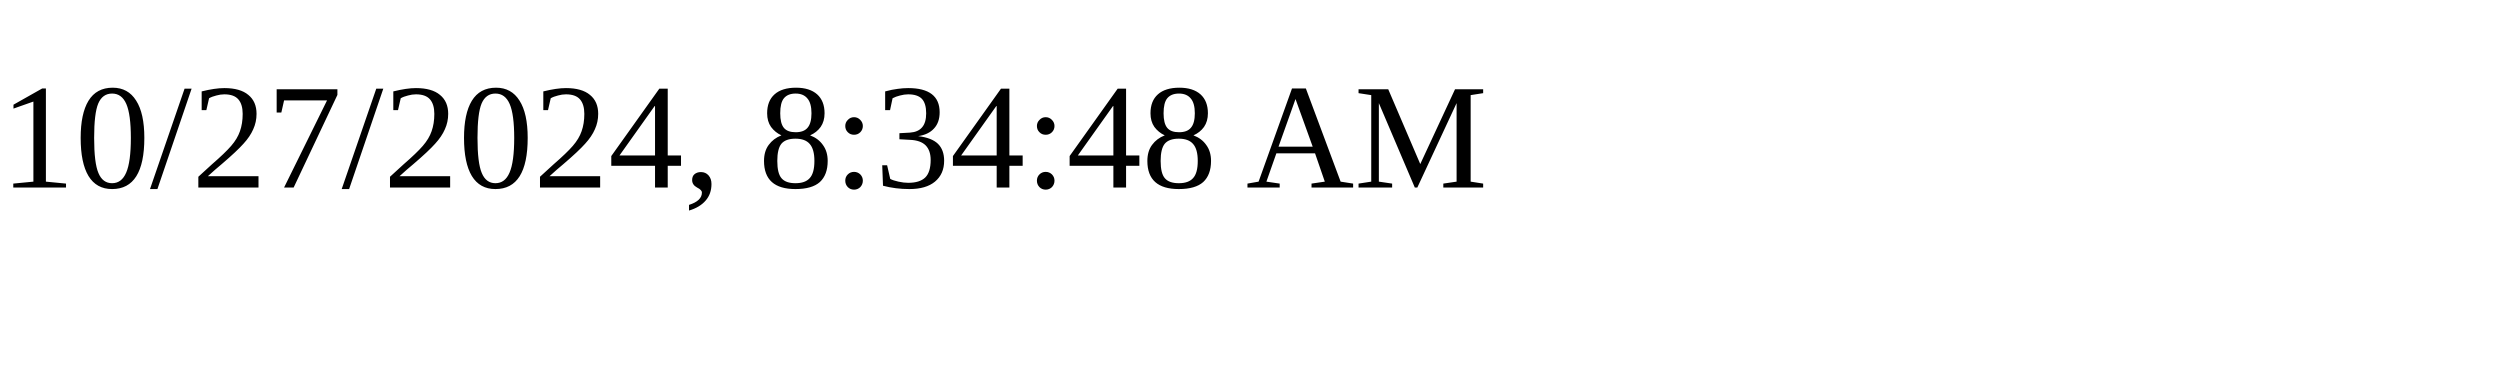
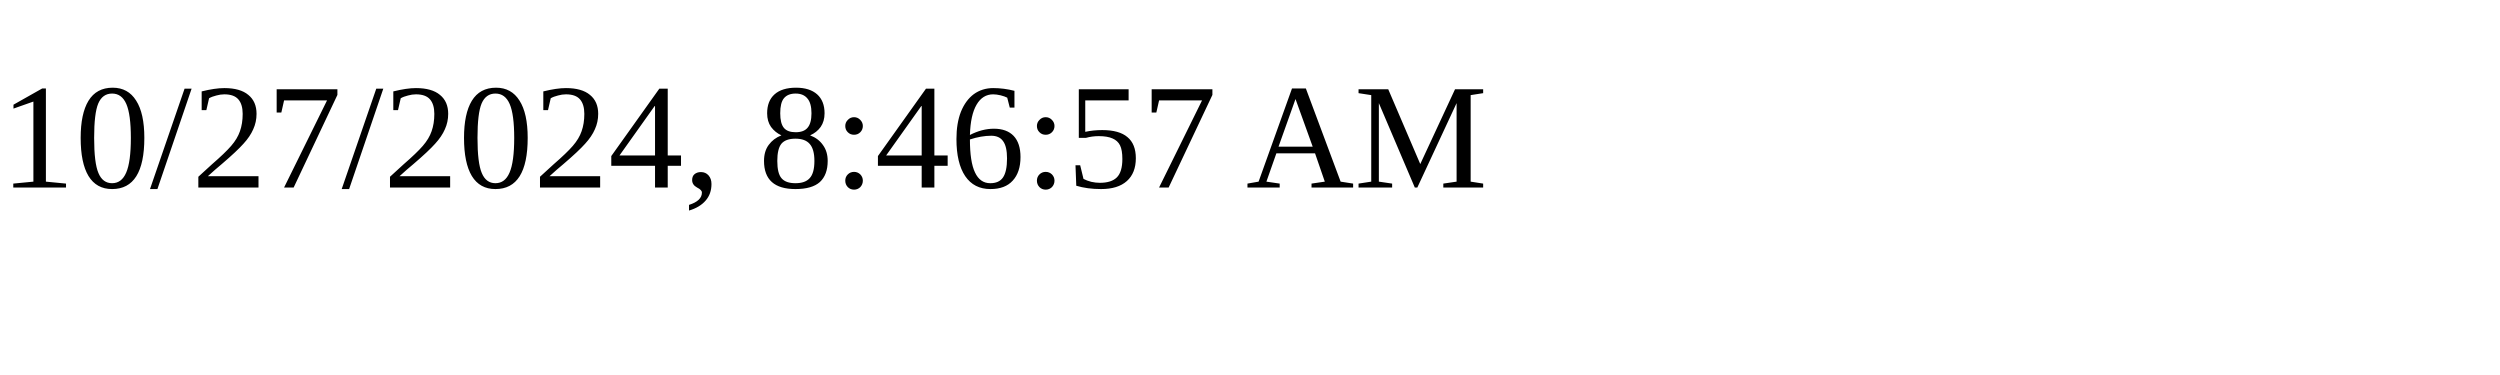
<svg xmlns="http://www.w3.org/2000/svg" height="30" width="200">
-   <text x="0" y="15">10/27/2024, 8:34:48 AM</text>
+   <text x="0" y="15">10/27/2024, 8:46:57 AM</text>
</svg>
